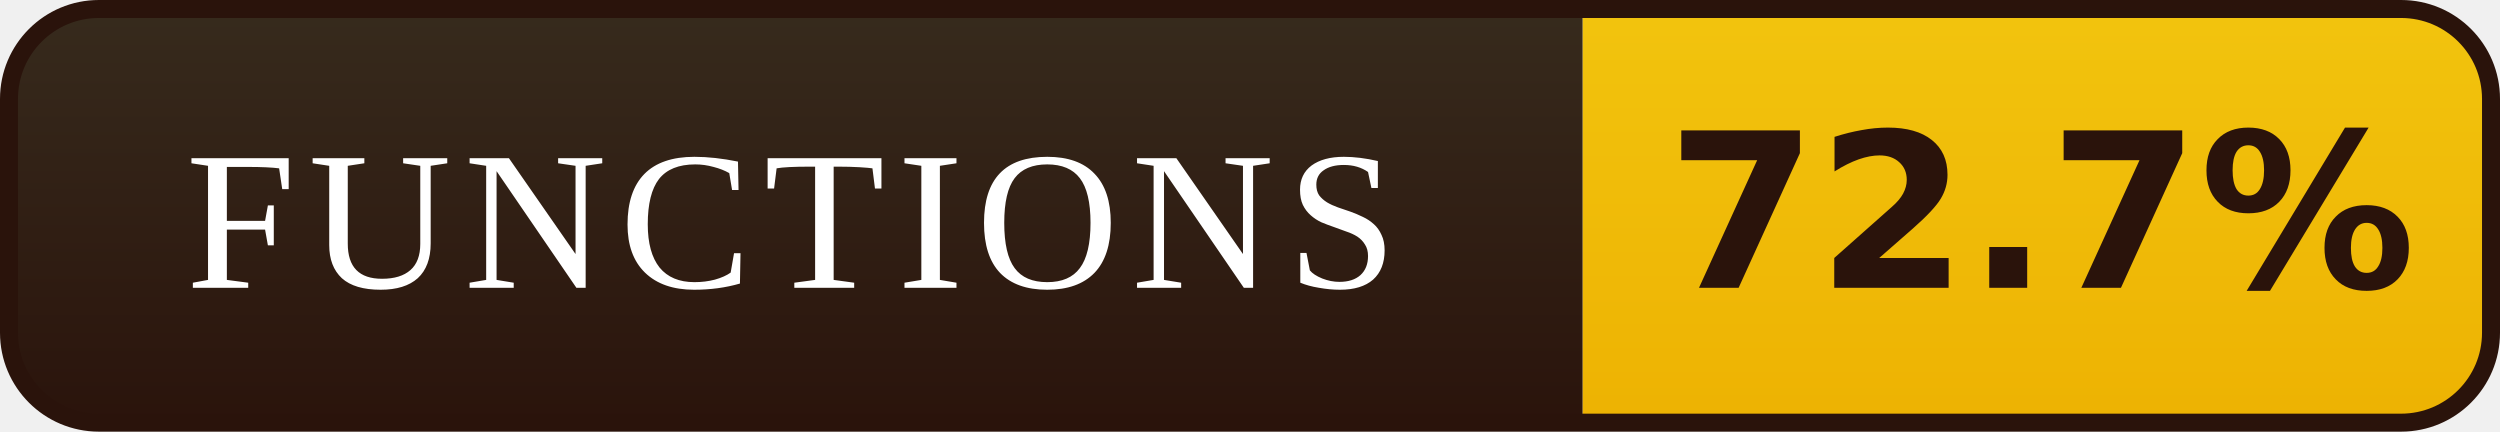
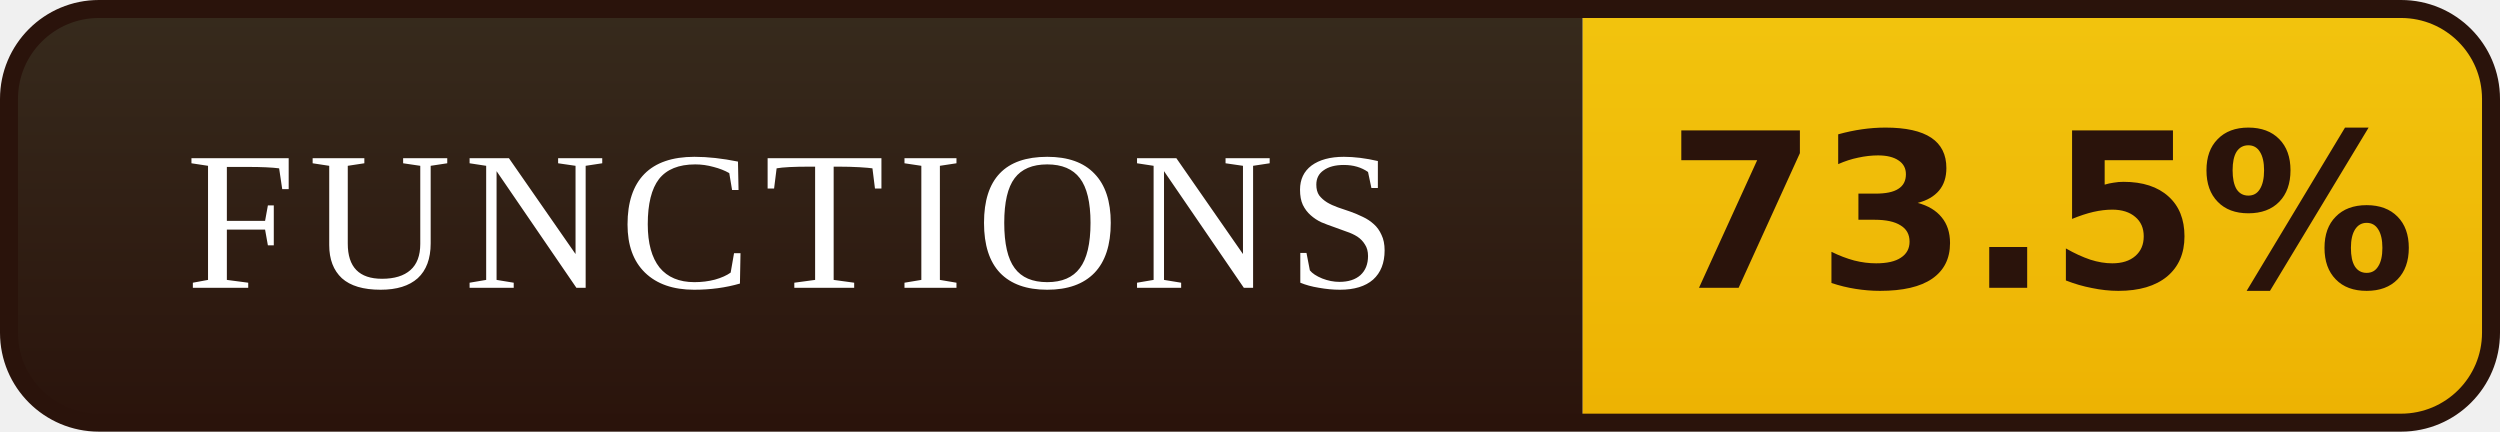
- <svg xmlns="http://www.w3.org/2000/svg" width="139" height="24" viewBox="0 0 139 24" role="img" aria-label="FUNCTIONS: 72.7%">
+ <svg xmlns="http://www.w3.org/2000/svg" width="139" height="24" viewBox="0 0 139 24" role="img" aria-label="FUNCTIONS: 73.5%">
  <defs>
    <linearGradient id="l" x1="0" y1="0" x2="0" y2="1">
      <stop offset="0" stop-color="#372B1D" />
      <stop offset="1" stop-color="#2A130B" />
    </linearGradient>
    <linearGradient id="v" x1="0" y1="0" x2="0" y2="1">
      <stop offset="0" stop-color="#F2C40E" />
      <stop offset="1" stop-color="#EDB202" />
    </linearGradient>
    <clipPath id="r">
      <rect x="0.5" y="0.5" width="138" height="23" rx="5" />
    </clipPath>
  </defs>
  <g clip-path="url(#r)">
    <rect width="88" height="24" fill="url(#l)" />
    <rect x="88" width="51" height="24" fill="url(#v)" />
  </g>
  <rect x="0.5" y="0.5" width="138" height="23" rx="5" fill="none" stroke="#2A130B" />
  <g font-family="Georgia,'Times New Roman',serif" font-size="11" letter-spacing="0.7" fill="#FFFFFF" text-anchor="middle">
    <text x="44.0" y="16">FUNCTIONS</text>
  </g>
  <g font-family="Verdana,'DejaVu Sans',sans-serif" font-size="12" font-weight="bold" fill="#2A130B" text-anchor="middle">
-     <text x="113.5" y="16">72.7%</text>
+     <text x="113.5" y="16">73.5%</text>
  </g>
</svg>
